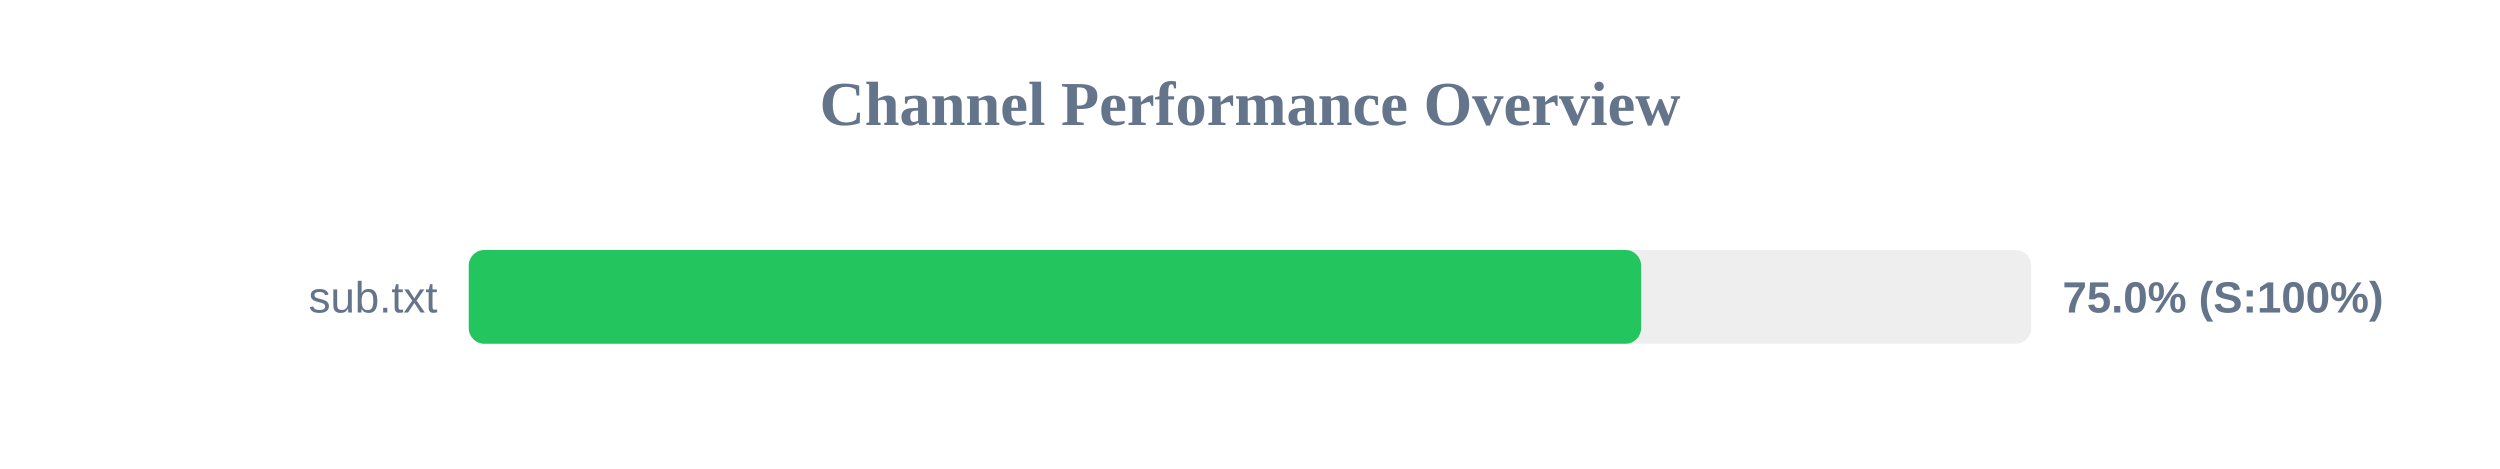
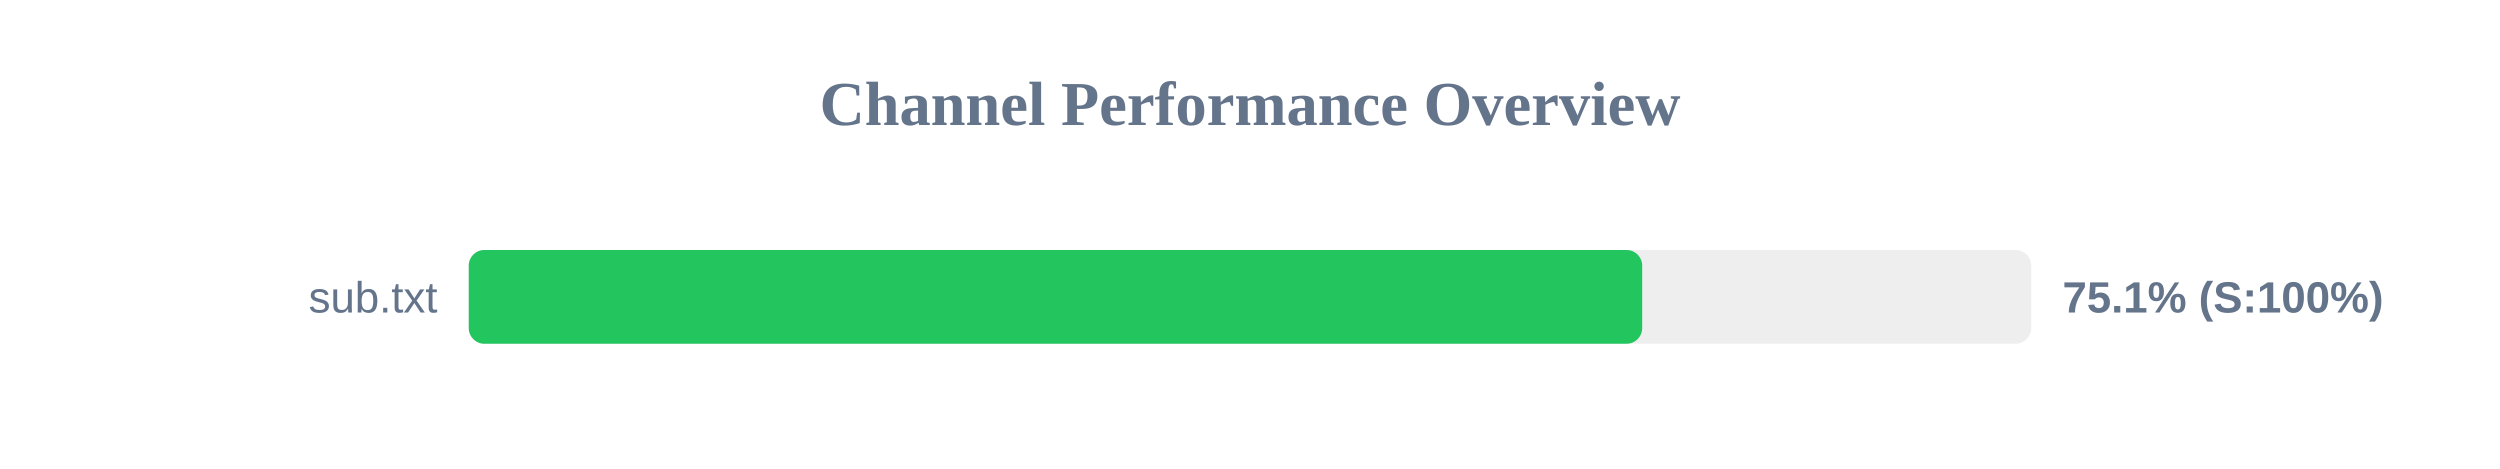
<svg xmlns="http://www.w3.org/2000/svg" width="800" height="150" version="1.1">
  <style>
        .row { font: 14px Arial; fill: #64748b; }
        .score { font: bold 14px Arial; fill: #64748b; }
    </style>
  <text x="400" y="40" text-anchor="middle" font-size="20px" font-weight="bold" fill="#64748b">Channel Performance Overview</text>
  <rect x="150" y="80" width="500" height="30" fill="#eee" rx="5" />
-   <rect x="150" y="80" width="375.15" height="30" fill="#22c55e" rx="5" />
+   <rect x="150" y="80" width="375.5" height="30" fill="#22c55e" rx="5" />
  <text x="140" y="100" text-anchor="end" class="row">sub.txt</text>
-   <text x="660" y="100" text-anchor="start" class="score">75.0% (S:100%)</text>
+   <text x="660" y="100" text-anchor="start" class="score">75.1% (S:100%)</text>
</svg>
